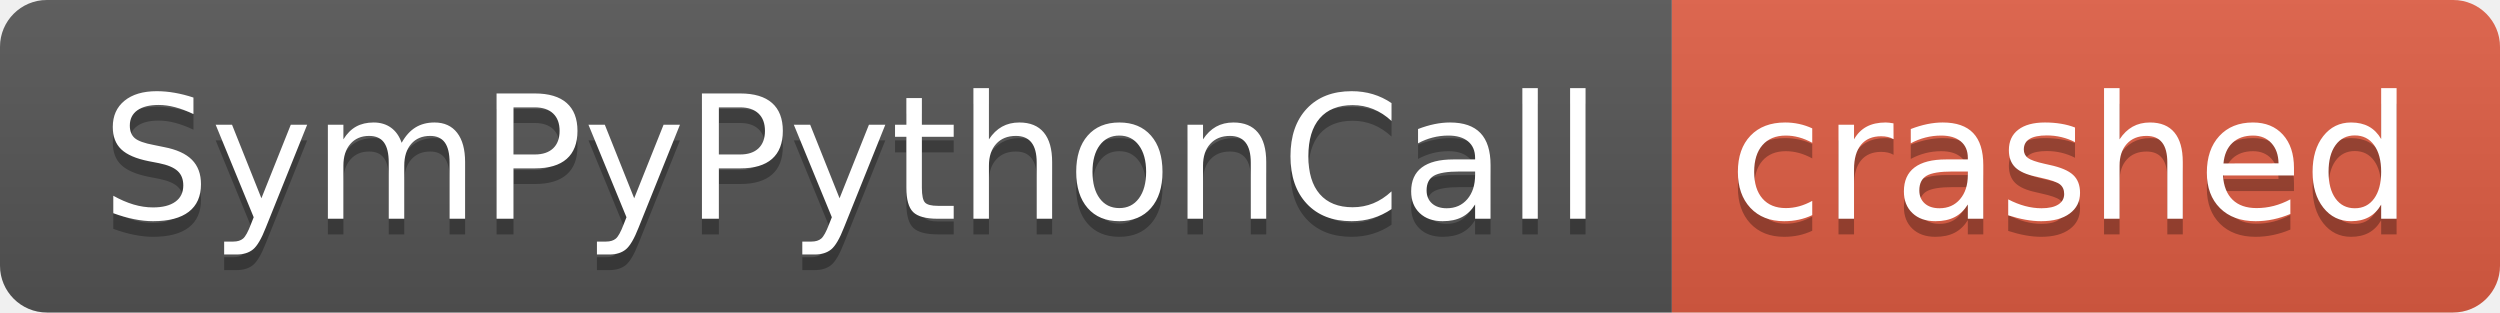
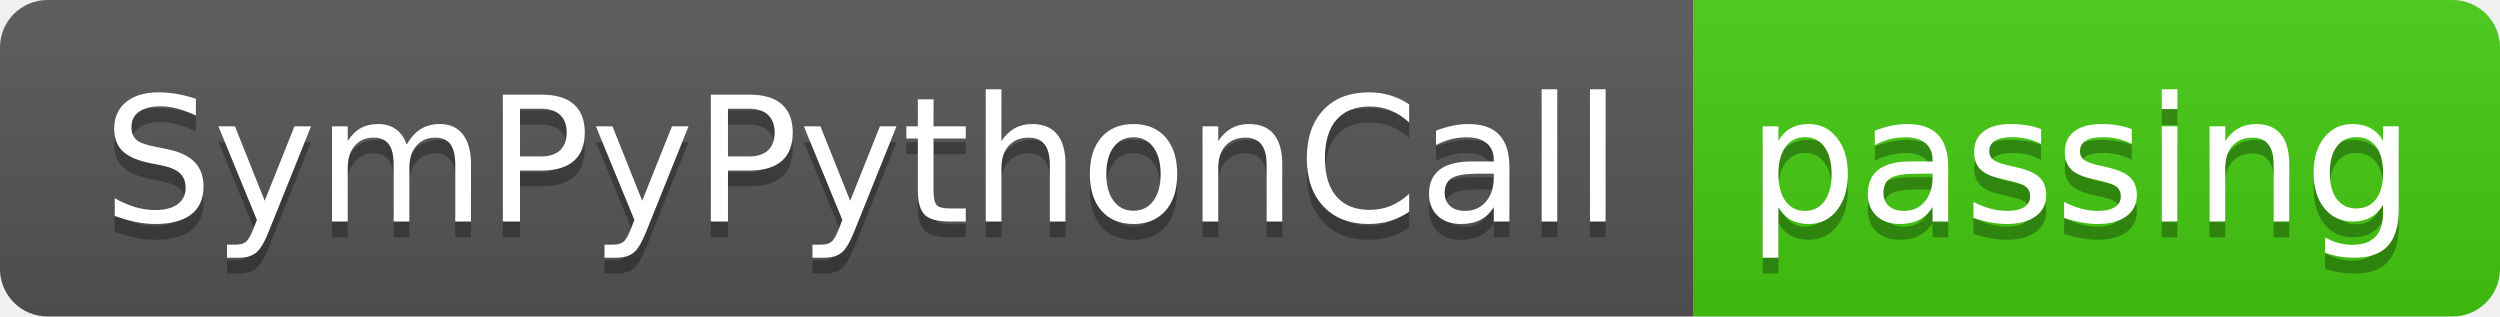
- <svg xmlns="http://www.w3.org/2000/svg" width="160" height="20" role="img" aria-label="SymPyPythonCall: crashed">
+ <svg xmlns="http://www.w3.org/2000/svg" width="158" height="20" role="img" aria-label="SymPyPythonCall: passing">
  <linearGradient id="s" x2="0" y2="100%">
    <stop offset="0" stop-color="#bbb" stop-opacity=".1" />
    <stop offset="1" stop-opacity=".1" />
  </linearGradient>
  <clipPath id="r">
-     <rect width="160" height="20" rx="3" fill="#fff" />
+     <rect width="158" height="20" rx="3" fill="#fff" />
  </clipPath>
  <g clip-path="url(#r)">
    <rect width="107" height="20" fill="#555" />
-     <rect x="107" width="53" height="20" fill="#e05d44" />
-     <rect width="160" height="20" fill="url(#s)" />
+     <rect x="107" width="51" height="20" fill="#4c1" />
+     <rect width="158" height="20" fill="url(#s)" />
  </g>
  <g fill="#fff" text-anchor="middle" font-family="Verdana,Geneva,DejaVu Sans,sans-serif" text-rendering="geometricPrecision" font-size="110">
    <text aria-hidden="true" x="545" y="150" fill="#010101" fill-opacity=".3" transform="scale(.1)" textLength="970">SymPyPythonCall</text>
    <text x="545" y="140" transform="scale(.1)" fill="#fff" textLength="970">SymPyPythonCall</text>
-     <text aria-hidden="true" x="1325" y="150" fill="#010101" fill-opacity=".3" transform="scale(.1)" textLength="430">crashed</text>
-     <text x="1325" y="140" transform="scale(.1)" fill="#fff" textLength="430">crashed</text>
+     <text aria-hidden="true" x="1315" y="150" fill="#010101" fill-opacity=".3" transform="scale(.1)" textLength="410">passing</text>
+     <text x="1315" y="140" transform="scale(.1)" fill="#fff" textLength="410">passing</text>
  </g>
</svg>
